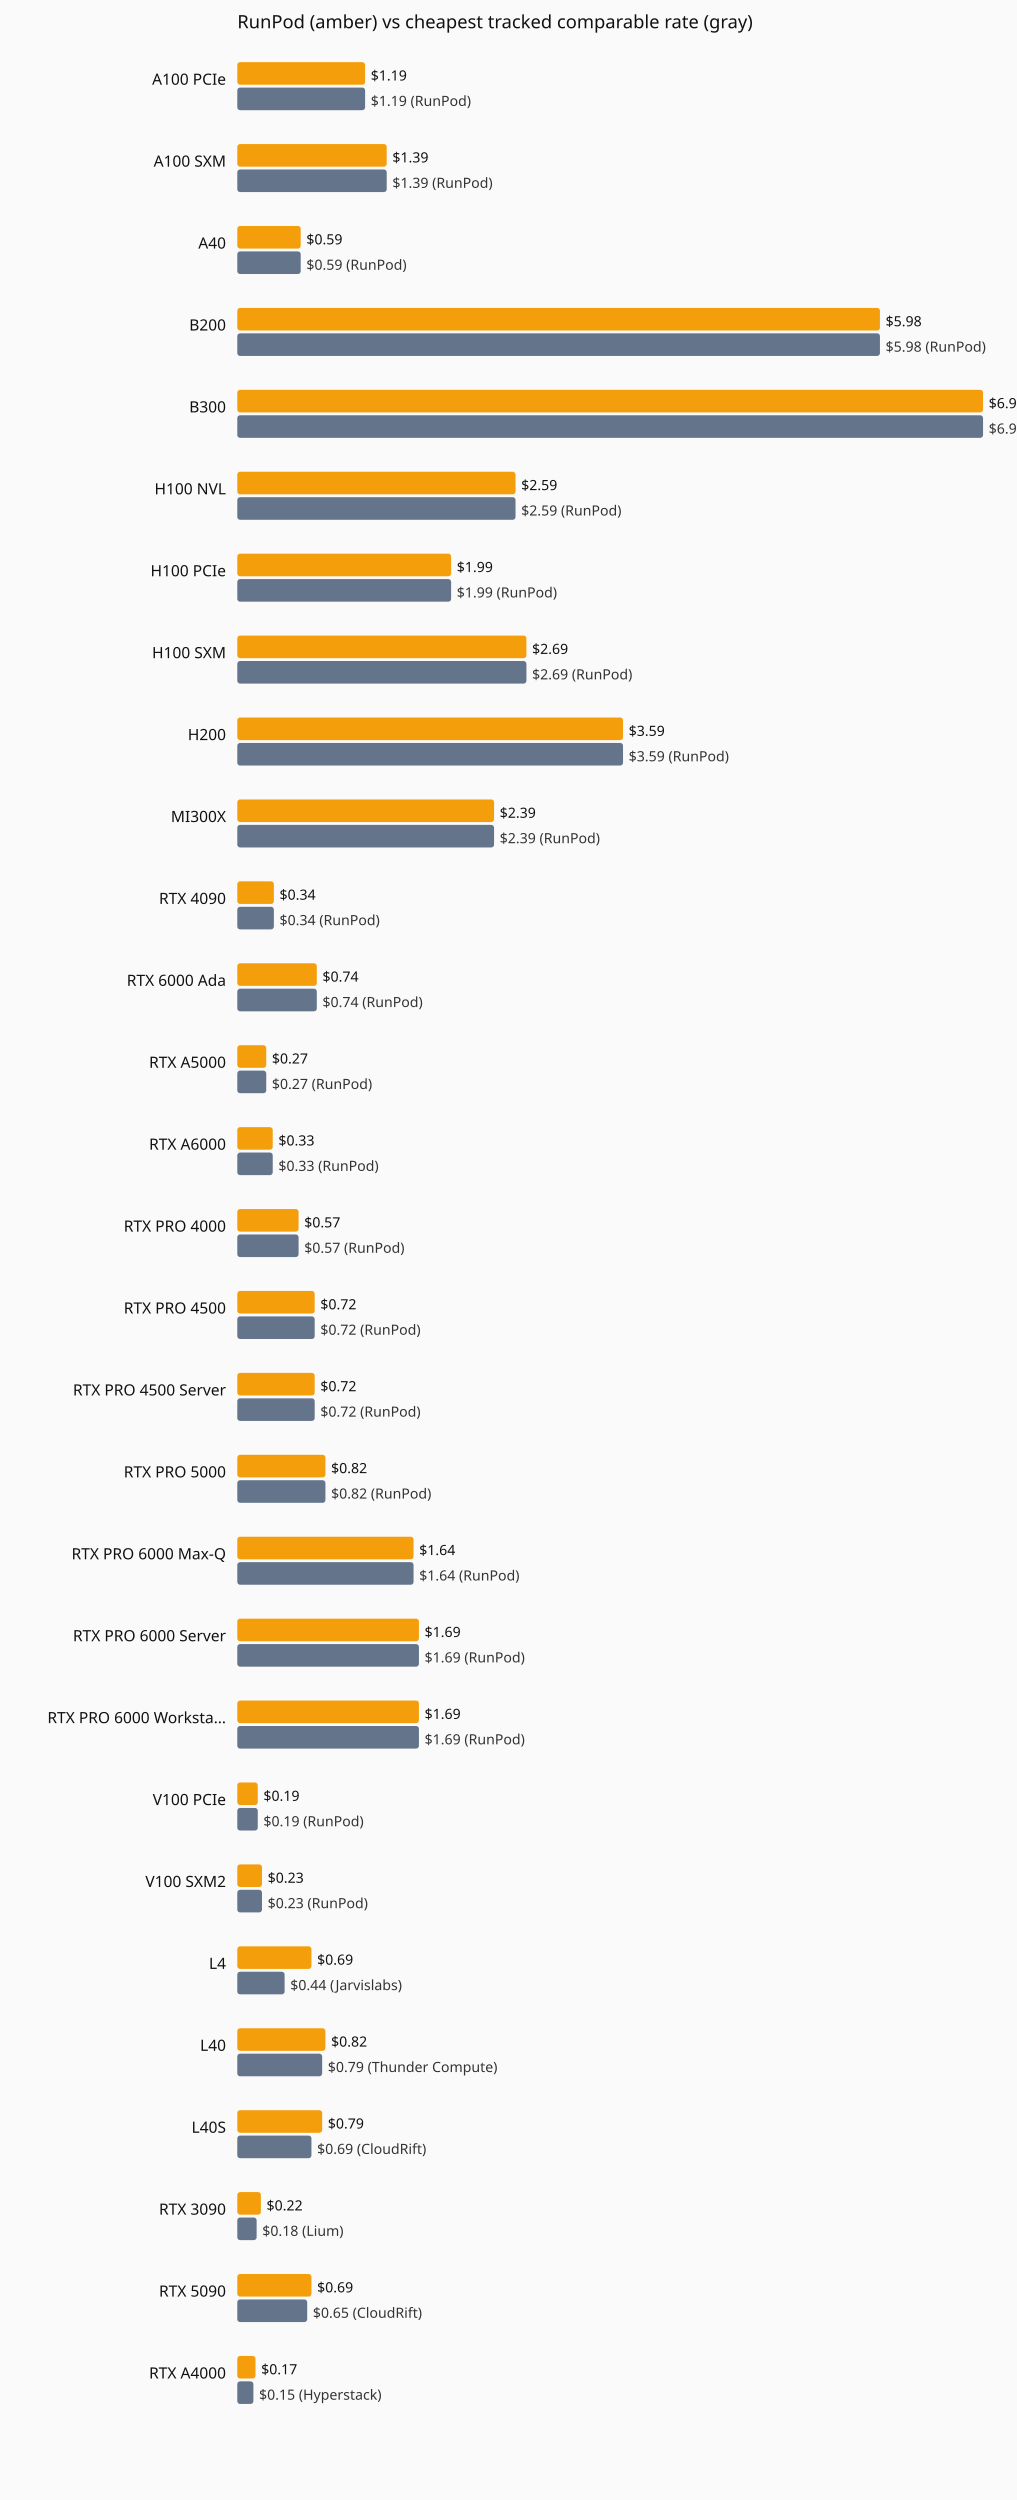
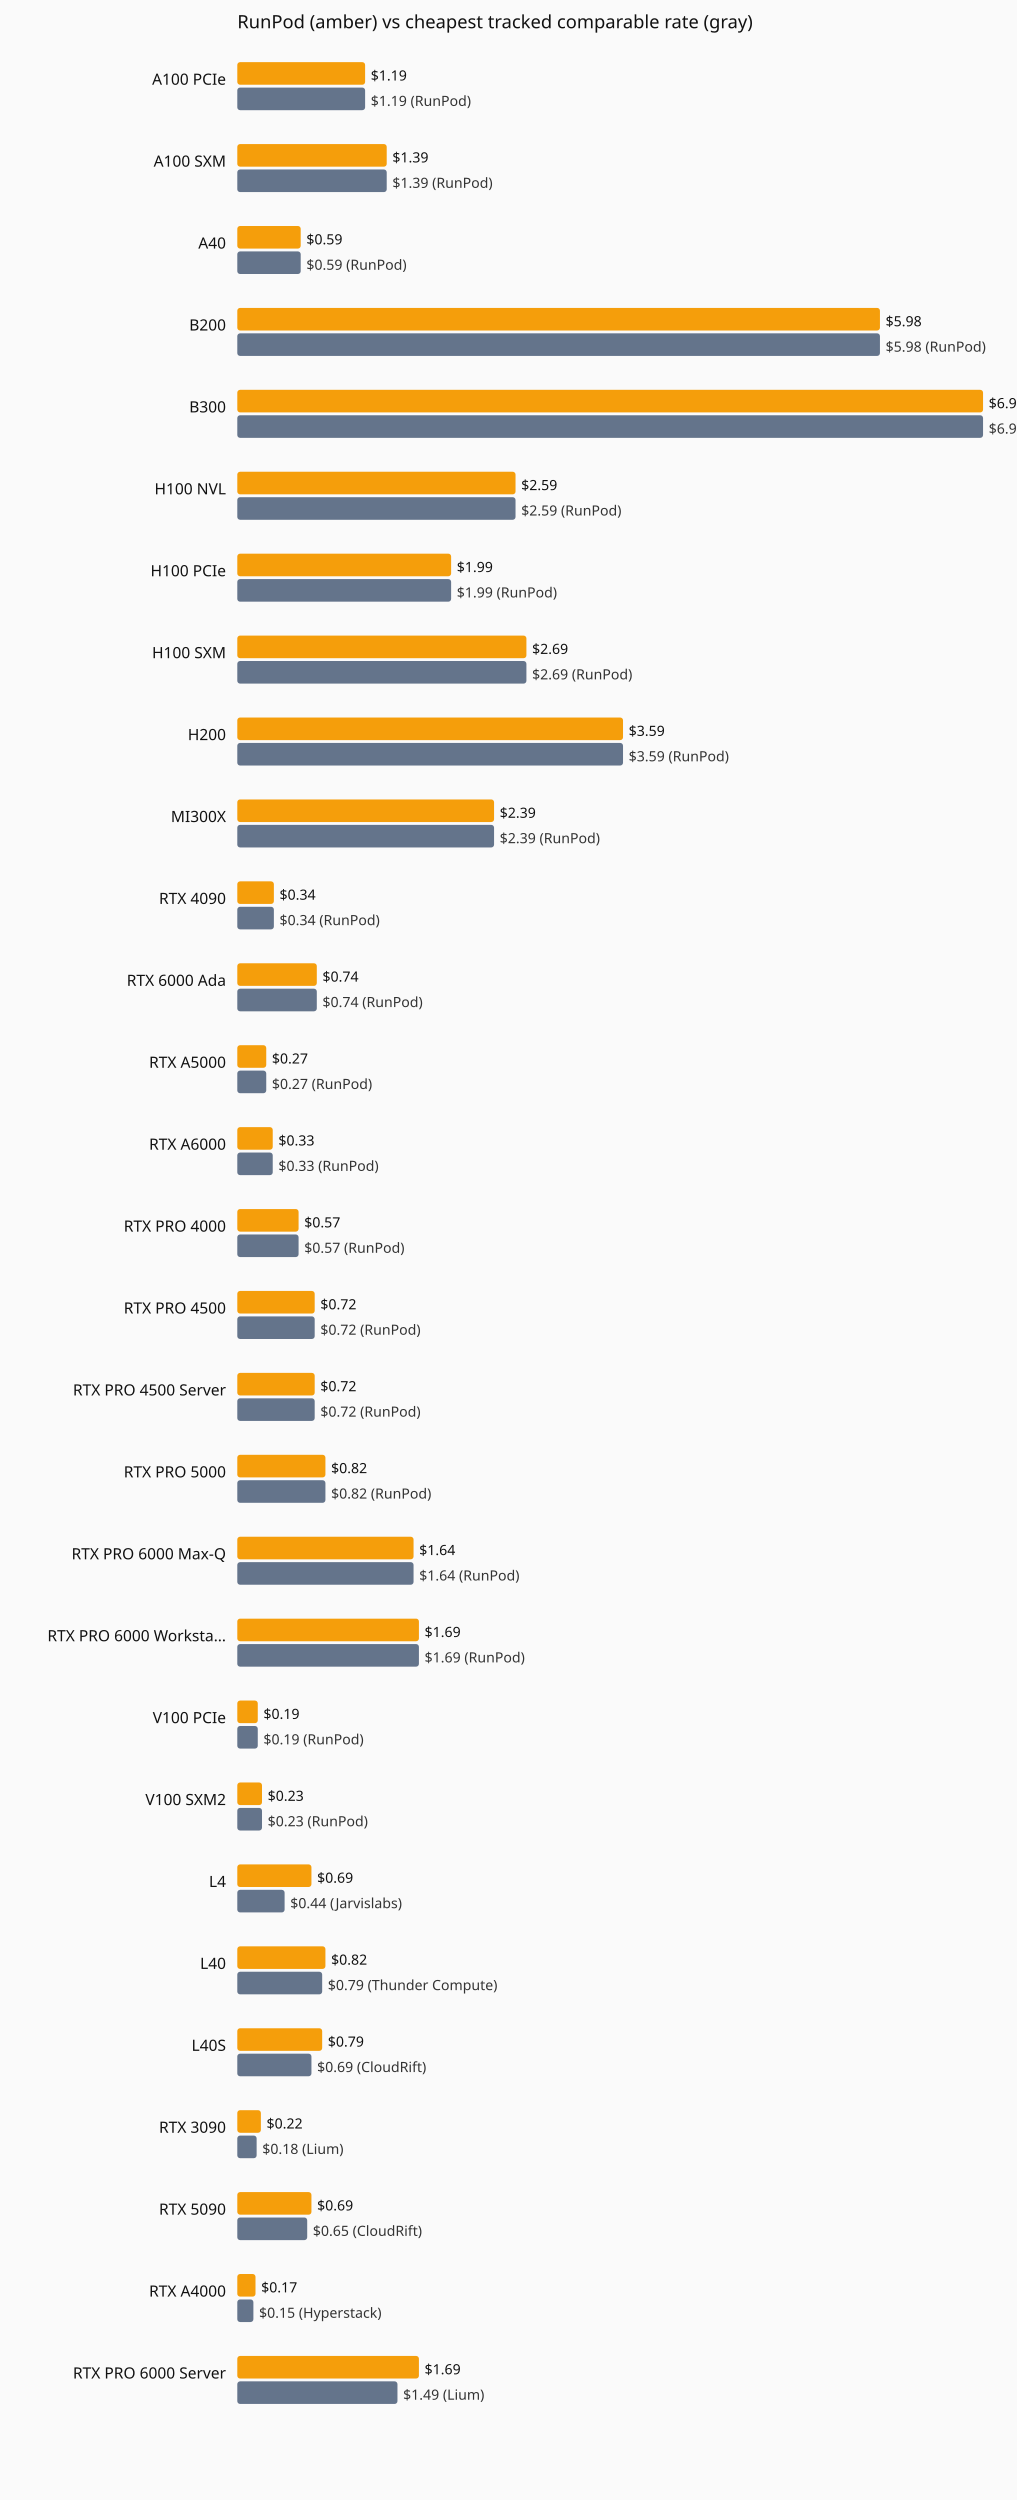
<svg xmlns="http://www.w3.org/2000/svg" viewBox="0 0 720 1770" role="img" aria-label="Current hourly rate versus the cheapest tracked vendor, by GPU model.">
  <rect width="720" height="1770" fill="#fafafa" />
  <text x="168" y="20" font-family="system-ui,sans-serif" font-size="13" fill="#111">RunPod (amber) vs cheapest tracked comparable rate (gray)</text>
  <text x="160" y="60" text-anchor="end" font-family="system-ui,sans-serif" font-size="11" fill="#111">A100 PCIe</text>
  <rect x="168" y="44" width="90.5" height="16" fill="#f59e0b" rx="2" />
  <text x="262.5" y="57" font-family="system-ui,sans-serif" font-size="10" fill="#111">$1.19</text>
  <rect x="168" y="62" width="90.5" height="16" fill="#64748b" rx="2" />
  <text x="262.5" y="75" font-family="system-ui,sans-serif" font-size="10" fill="#333">$1.19 (RunPod)</text>
  <text x="160" y="118" text-anchor="end" font-family="system-ui,sans-serif" font-size="11" fill="#111">A100 SXM</text>
  <rect x="168" y="102" width="105.8" height="16" fill="#f59e0b" rx="2" />
  <text x="277.8" y="115" font-family="system-ui,sans-serif" font-size="10" fill="#111">$1.39</text>
  <rect x="168" y="120" width="105.8" height="16" fill="#64748b" rx="2" />
  <text x="277.8" y="133" font-family="system-ui,sans-serif" font-size="10" fill="#333">$1.39 (RunPod)</text>
  <text x="160" y="176" text-anchor="end" font-family="system-ui,sans-serif" font-size="11" fill="#111">A40</text>
  <rect x="168" y="160" width="44.9" height="16" fill="#f59e0b" rx="2" />
  <text x="216.9" y="173" font-family="system-ui,sans-serif" font-size="10" fill="#111">$0.59</text>
  <rect x="168" y="178" width="44.9" height="16" fill="#64748b" rx="2" />
  <text x="216.9" y="191" font-family="system-ui,sans-serif" font-size="10" fill="#333">$0.59 (RunPod)</text>
  <text x="160" y="234" text-anchor="end" font-family="system-ui,sans-serif" font-size="11" fill="#111">B200</text>
  <rect x="168" y="218" width="455.0" height="16" fill="#f59e0b" rx="2" />
  <text x="627.0" y="231" font-family="system-ui,sans-serif" font-size="10" fill="#111">$5.98</text>
  <rect x="168" y="236" width="455.0" height="16" fill="#64748b" rx="2" />
  <text x="627.0" y="249" font-family="system-ui,sans-serif" font-size="10" fill="#333">$5.98 (RunPod)</text>
  <text x="160" y="292" text-anchor="end" font-family="system-ui,sans-serif" font-size="11" fill="#111">B300</text>
  <rect x="168" y="276" width="528.0" height="16" fill="#f59e0b" rx="2" />
  <text x="700.0" y="289" font-family="system-ui,sans-serif" font-size="10" fill="#111">$6.94</text>
  <rect x="168" y="294" width="528.0" height="16" fill="#64748b" rx="2" />
  <text x="700.0" y="307" font-family="system-ui,sans-serif" font-size="10" fill="#333">$6.94 (RunPod)</text>
  <text x="160" y="350" text-anchor="end" font-family="system-ui,sans-serif" font-size="11" fill="#111">H100 NVL</text>
  <rect x="168" y="334" width="197.0" height="16" fill="#f59e0b" rx="2" />
  <text x="369.0" y="347" font-family="system-ui,sans-serif" font-size="10" fill="#111">$2.59</text>
  <rect x="168" y="352" width="197.0" height="16" fill="#64748b" rx="2" />
  <text x="369.0" y="365" font-family="system-ui,sans-serif" font-size="10" fill="#333">$2.59 (RunPod)</text>
  <text x="160" y="408" text-anchor="end" font-family="system-ui,sans-serif" font-size="11" fill="#111">H100 PCIe</text>
  <rect x="168" y="392" width="151.4" height="16" fill="#f59e0b" rx="2" />
  <text x="323.4" y="405" font-family="system-ui,sans-serif" font-size="10" fill="#111">$1.99</text>
  <rect x="168" y="410" width="151.4" height="16" fill="#64748b" rx="2" />
  <text x="323.4" y="423" font-family="system-ui,sans-serif" font-size="10" fill="#333">$1.99 (RunPod)</text>
  <text x="160" y="466" text-anchor="end" font-family="system-ui,sans-serif" font-size="11" fill="#111">H100 SXM</text>
  <rect x="168" y="450" width="204.7" height="16" fill="#f59e0b" rx="2" />
  <text x="376.7" y="463" font-family="system-ui,sans-serif" font-size="10" fill="#111">$2.69</text>
  <rect x="168" y="468" width="204.7" height="16" fill="#64748b" rx="2" />
  <text x="376.7" y="481" font-family="system-ui,sans-serif" font-size="10" fill="#333">$2.69 (RunPod)</text>
  <text x="160" y="524" text-anchor="end" font-family="system-ui,sans-serif" font-size="11" fill="#111">H200</text>
  <rect x="168" y="508" width="273.1" height="16" fill="#f59e0b" rx="2" />
  <text x="445.1" y="521" font-family="system-ui,sans-serif" font-size="10" fill="#111">$3.59</text>
  <rect x="168" y="526" width="273.1" height="16" fill="#64748b" rx="2" />
  <text x="445.1" y="539" font-family="system-ui,sans-serif" font-size="10" fill="#333">$3.59 (RunPod)</text>
  <text x="160" y="582" text-anchor="end" font-family="system-ui,sans-serif" font-size="11" fill="#111">MI300X</text>
  <rect x="168" y="566" width="181.8" height="16" fill="#f59e0b" rx="2" />
  <text x="353.8" y="579" font-family="system-ui,sans-serif" font-size="10" fill="#111">$2.39</text>
  <rect x="168" y="584" width="181.8" height="16" fill="#64748b" rx="2" />
  <text x="353.8" y="597" font-family="system-ui,sans-serif" font-size="10" fill="#333">$2.39 (RunPod)</text>
  <text x="160" y="640" text-anchor="end" font-family="system-ui,sans-serif" font-size="11" fill="#111">RTX 4090</text>
  <rect x="168" y="624" width="25.9" height="16" fill="#f59e0b" rx="2" />
  <text x="197.9" y="637" font-family="system-ui,sans-serif" font-size="10" fill="#111">$0.34</text>
  <rect x="168" y="642" width="25.9" height="16" fill="#64748b" rx="2" />
  <text x="197.9" y="655" font-family="system-ui,sans-serif" font-size="10" fill="#333">$0.34 (RunPod)</text>
  <text x="160" y="698" text-anchor="end" font-family="system-ui,sans-serif" font-size="11" fill="#111">RTX 6000 Ada</text>
  <rect x="168" y="682" width="56.3" height="16" fill="#f59e0b" rx="2" />
  <text x="228.3" y="695" font-family="system-ui,sans-serif" font-size="10" fill="#111">$0.74</text>
  <rect x="168" y="700" width="56.3" height="16" fill="#64748b" rx="2" />
  <text x="228.3" y="713" font-family="system-ui,sans-serif" font-size="10" fill="#333">$0.74 (RunPod)</text>
  <text x="160" y="756" text-anchor="end" font-family="system-ui,sans-serif" font-size="11" fill="#111">RTX A5000</text>
  <rect x="168" y="740" width="20.5" height="16" fill="#f59e0b" rx="2" />
  <text x="192.5" y="753" font-family="system-ui,sans-serif" font-size="10" fill="#111">$0.27</text>
  <rect x="168" y="758" width="20.5" height="16" fill="#64748b" rx="2" />
  <text x="192.5" y="771" font-family="system-ui,sans-serif" font-size="10" fill="#333">$0.27 (RunPod)</text>
  <text x="160" y="814" text-anchor="end" font-family="system-ui,sans-serif" font-size="11" fill="#111">RTX A6000</text>
  <rect x="168" y="798" width="25.1" height="16" fill="#f59e0b" rx="2" />
  <text x="197.1" y="811" font-family="system-ui,sans-serif" font-size="10" fill="#111">$0.33</text>
  <rect x="168" y="816" width="25.1" height="16" fill="#64748b" rx="2" />
  <text x="197.1" y="829" font-family="system-ui,sans-serif" font-size="10" fill="#333">$0.33 (RunPod)</text>
  <text x="160" y="872" text-anchor="end" font-family="system-ui,sans-serif" font-size="11" fill="#111">RTX PRO 4000</text>
  <rect x="168" y="856" width="43.4" height="16" fill="#f59e0b" rx="2" />
  <text x="215.4" y="869" font-family="system-ui,sans-serif" font-size="10" fill="#111">$0.57</text>
  <rect x="168" y="874" width="43.4" height="16" fill="#64748b" rx="2" />
  <text x="215.4" y="887" font-family="system-ui,sans-serif" font-size="10" fill="#333">$0.57 (RunPod)</text>
  <text x="160" y="930" text-anchor="end" font-family="system-ui,sans-serif" font-size="11" fill="#111">RTX PRO 4500</text>
  <rect x="168" y="914" width="54.8" height="16" fill="#f59e0b" rx="2" />
  <text x="226.8" y="927" font-family="system-ui,sans-serif" font-size="10" fill="#111">$0.72</text>
  <rect x="168" y="932" width="54.8" height="16" fill="#64748b" rx="2" />
  <text x="226.8" y="945" font-family="system-ui,sans-serif" font-size="10" fill="#333">$0.72 (RunPod)</text>
  <text x="160" y="988" text-anchor="end" font-family="system-ui,sans-serif" font-size="11" fill="#111">RTX PRO 4500 Server</text>
  <rect x="168" y="972" width="54.8" height="16" fill="#f59e0b" rx="2" />
  <text x="226.8" y="985" font-family="system-ui,sans-serif" font-size="10" fill="#111">$0.72</text>
  <rect x="168" y="990" width="54.8" height="16" fill="#64748b" rx="2" />
  <text x="226.8" y="1003" font-family="system-ui,sans-serif" font-size="10" fill="#333">$0.72 (RunPod)</text>
  <text x="160" y="1046" text-anchor="end" font-family="system-ui,sans-serif" font-size="11" fill="#111">RTX PRO 5000</text>
  <rect x="168" y="1030" width="62.4" height="16" fill="#f59e0b" rx="2" />
  <text x="234.4" y="1043" font-family="system-ui,sans-serif" font-size="10" fill="#111">$0.82</text>
  <rect x="168" y="1048" width="62.4" height="16" fill="#64748b" rx="2" />
  <text x="234.4" y="1061" font-family="system-ui,sans-serif" font-size="10" fill="#333">$0.82 (RunPod)</text>
  <text x="160" y="1104" text-anchor="end" font-family="system-ui,sans-serif" font-size="11" fill="#111">RTX PRO 6000 Max-Q</text>
  <rect x="168" y="1088" width="124.8" height="16" fill="#f59e0b" rx="2" />
  <text x="296.8" y="1101" font-family="system-ui,sans-serif" font-size="10" fill="#111">$1.64</text>
  <rect x="168" y="1106" width="124.8" height="16" fill="#64748b" rx="2" />
  <text x="296.8" y="1119" font-family="system-ui,sans-serif" font-size="10" fill="#333">$1.64 (RunPod)</text>
-   <text x="160" y="1162" text-anchor="end" font-family="system-ui,sans-serif" font-size="11" fill="#111">RTX PRO 6000 Server</text>
+   <text x="160" y="1162" text-anchor="end" font-family="system-ui,sans-serif" font-size="11" fill="#111">RTX PRO 6000 Worksta…</text>
  <rect x="168" y="1146" width="128.6" height="16" fill="#f59e0b" rx="2" />
  <text x="300.6" y="1159" font-family="system-ui,sans-serif" font-size="10" fill="#111">$1.69</text>
  <rect x="168" y="1164" width="128.6" height="16" fill="#64748b" rx="2" />
  <text x="300.6" y="1177" font-family="system-ui,sans-serif" font-size="10" fill="#333">$1.69 (RunPod)</text>
-   <text x="160" y="1220" text-anchor="end" font-family="system-ui,sans-serif" font-size="11" fill="#111">RTX PRO 6000 Worksta…</text>
-   <rect x="168" y="1204" width="128.6" height="16" fill="#f59e0b" rx="2" />
-   <text x="300.6" y="1217" font-family="system-ui,sans-serif" font-size="10" fill="#111">$1.69</text>
-   <rect x="168" y="1222" width="128.6" height="16" fill="#64748b" rx="2" />
-   <text x="300.6" y="1235" font-family="system-ui,sans-serif" font-size="10" fill="#333">$1.69 (RunPod)</text>
-   <text x="160" y="1278" text-anchor="end" font-family="system-ui,sans-serif" font-size="11" fill="#111">V100 PCIe</text>
-   <rect x="168" y="1262" width="14.5" height="16" fill="#f59e0b" rx="2" />
-   <text x="186.5" y="1275" font-family="system-ui,sans-serif" font-size="10" fill="#111">$0.19</text>
-   <rect x="168" y="1280" width="14.5" height="16" fill="#64748b" rx="2" />
-   <text x="186.5" y="1293" font-family="system-ui,sans-serif" font-size="10" fill="#333">$0.19 (RunPod)</text>
-   <text x="160" y="1336" text-anchor="end" font-family="system-ui,sans-serif" font-size="11" fill="#111">V100 SXM2</text>
-   <rect x="168" y="1320" width="17.5" height="16" fill="#f59e0b" rx="2" />
-   <text x="189.5" y="1333" font-family="system-ui,sans-serif" font-size="10" fill="#111">$0.23</text>
-   <rect x="168" y="1338" width="17.5" height="16" fill="#64748b" rx="2" />
-   <text x="189.5" y="1351" font-family="system-ui,sans-serif" font-size="10" fill="#333">$0.23 (RunPod)</text>
-   <text x="160" y="1394" text-anchor="end" font-family="system-ui,sans-serif" font-size="11" fill="#111">L4</text>
-   <rect x="168" y="1378" width="52.5" height="16" fill="#f59e0b" rx="2" />
-   <text x="224.5" y="1391" font-family="system-ui,sans-serif" font-size="10" fill="#111">$0.69</text>
-   <rect x="168" y="1396" width="33.5" height="16" fill="#64748b" rx="2" />
-   <text x="205.5" y="1409" font-family="system-ui,sans-serif" font-size="10" fill="#333">$0.44 (Jarvislabs)</text>
-   <text x="160" y="1452" text-anchor="end" font-family="system-ui,sans-serif" font-size="11" fill="#111">L40</text>
-   <rect x="168" y="1436" width="62.4" height="16" fill="#f59e0b" rx="2" />
-   <text x="234.4" y="1449" font-family="system-ui,sans-serif" font-size="10" fill="#111">$0.82</text>
-   <rect x="168" y="1454" width="60.1" height="16" fill="#64748b" rx="2" />
-   <text x="232.1" y="1467" font-family="system-ui,sans-serif" font-size="10" fill="#333">$0.79 (Thunder Compute)</text>
-   <text x="160" y="1510" text-anchor="end" font-family="system-ui,sans-serif" font-size="11" fill="#111">L40S</text>
-   <rect x="168" y="1494" width="60.1" height="16" fill="#f59e0b" rx="2" />
-   <text x="232.1" y="1507" font-family="system-ui,sans-serif" font-size="10" fill="#111">$0.79</text>
-   <rect x="168" y="1512" width="52.5" height="16" fill="#64748b" rx="2" />
-   <text x="224.5" y="1525" font-family="system-ui,sans-serif" font-size="10" fill="#333">$0.69 (CloudRift)</text>
-   <text x="160" y="1568" text-anchor="end" font-family="system-ui,sans-serif" font-size="11" fill="#111">RTX 3090</text>
-   <rect x="168" y="1552" width="16.7" height="16" fill="#f59e0b" rx="2" />
-   <text x="188.7" y="1565" font-family="system-ui,sans-serif" font-size="10" fill="#111">$0.22</text>
-   <rect x="168" y="1570" width="13.7" height="16" fill="#64748b" rx="2" />
-   <text x="185.7" y="1583" font-family="system-ui,sans-serif" font-size="10" fill="#333">$0.18 (Lium)</text>
-   <text x="160" y="1626" text-anchor="end" font-family="system-ui,sans-serif" font-size="11" fill="#111">RTX 5090</text>
-   <rect x="168" y="1610" width="52.5" height="16" fill="#f59e0b" rx="2" />
-   <text x="224.5" y="1623" font-family="system-ui,sans-serif" font-size="10" fill="#111">$0.69</text>
-   <rect x="168" y="1628" width="49.5" height="16" fill="#64748b" rx="2" />
-   <text x="221.5" y="1641" font-family="system-ui,sans-serif" font-size="10" fill="#333">$0.65 (CloudRift)</text>
-   <text x="160" y="1684" text-anchor="end" font-family="system-ui,sans-serif" font-size="11" fill="#111">RTX A4000</text>
-   <rect x="168" y="1668" width="12.9" height="16" fill="#f59e0b" rx="2" />
-   <text x="184.9" y="1681" font-family="system-ui,sans-serif" font-size="10" fill="#111">$0.17</text>
-   <rect x="168" y="1686" width="11.4" height="16" fill="#64748b" rx="2" />
-   <text x="183.4" y="1699" font-family="system-ui,sans-serif" font-size="10" fill="#333">$0.15 (Hyperstack)</text>
+   <text x="160" y="1220" text-anchor="end" font-family="system-ui,sans-serif" font-size="11" fill="#111">V100 PCIe</text>
+   <rect x="168" y="1204" width="14.5" height="16" fill="#f59e0b" rx="2" />
+   <text x="186.5" y="1217" font-family="system-ui,sans-serif" font-size="10" fill="#111">$0.19</text>
+   <rect x="168" y="1222" width="14.5" height="16" fill="#64748b" rx="2" />
+   <text x="186.5" y="1235" font-family="system-ui,sans-serif" font-size="10" fill="#333">$0.19 (RunPod)</text>
+   <text x="160" y="1278" text-anchor="end" font-family="system-ui,sans-serif" font-size="11" fill="#111">V100 SXM2</text>
+   <rect x="168" y="1262" width="17.5" height="16" fill="#f59e0b" rx="2" />
+   <text x="189.5" y="1275" font-family="system-ui,sans-serif" font-size="10" fill="#111">$0.23</text>
+   <rect x="168" y="1280" width="17.5" height="16" fill="#64748b" rx="2" />
+   <text x="189.5" y="1293" font-family="system-ui,sans-serif" font-size="10" fill="#333">$0.23 (RunPod)</text>
+   <text x="160" y="1336" text-anchor="end" font-family="system-ui,sans-serif" font-size="11" fill="#111">L4</text>
+   <rect x="168" y="1320" width="52.5" height="16" fill="#f59e0b" rx="2" />
+   <text x="224.5" y="1333" font-family="system-ui,sans-serif" font-size="10" fill="#111">$0.69</text>
+   <rect x="168" y="1338" width="33.5" height="16" fill="#64748b" rx="2" />
+   <text x="205.5" y="1351" font-family="system-ui,sans-serif" font-size="10" fill="#333">$0.44 (Jarvislabs)</text>
+   <text x="160" y="1394" text-anchor="end" font-family="system-ui,sans-serif" font-size="11" fill="#111">L40</text>
+   <rect x="168" y="1378" width="62.4" height="16" fill="#f59e0b" rx="2" />
+   <text x="234.4" y="1391" font-family="system-ui,sans-serif" font-size="10" fill="#111">$0.82</text>
+   <rect x="168" y="1396" width="60.1" height="16" fill="#64748b" rx="2" />
+   <text x="232.1" y="1409" font-family="system-ui,sans-serif" font-size="10" fill="#333">$0.79 (Thunder Compute)</text>
+   <text x="160" y="1452" text-anchor="end" font-family="system-ui,sans-serif" font-size="11" fill="#111">L40S</text>
+   <rect x="168" y="1436" width="60.1" height="16" fill="#f59e0b" rx="2" />
+   <text x="232.1" y="1449" font-family="system-ui,sans-serif" font-size="10" fill="#111">$0.79</text>
+   <rect x="168" y="1454" width="52.5" height="16" fill="#64748b" rx="2" />
+   <text x="224.5" y="1467" font-family="system-ui,sans-serif" font-size="10" fill="#333">$0.69 (CloudRift)</text>
+   <text x="160" y="1510" text-anchor="end" font-family="system-ui,sans-serif" font-size="11" fill="#111">RTX 3090</text>
+   <rect x="168" y="1494" width="16.7" height="16" fill="#f59e0b" rx="2" />
+   <text x="188.7" y="1507" font-family="system-ui,sans-serif" font-size="10" fill="#111">$0.22</text>
+   <rect x="168" y="1512" width="13.7" height="16" fill="#64748b" rx="2" />
+   <text x="185.7" y="1525" font-family="system-ui,sans-serif" font-size="10" fill="#333">$0.18 (Lium)</text>
+   <text x="160" y="1568" text-anchor="end" font-family="system-ui,sans-serif" font-size="11" fill="#111">RTX 5090</text>
+   <rect x="168" y="1552" width="52.5" height="16" fill="#f59e0b" rx="2" />
+   <text x="224.5" y="1565" font-family="system-ui,sans-serif" font-size="10" fill="#111">$0.69</text>
+   <rect x="168" y="1570" width="49.5" height="16" fill="#64748b" rx="2" />
+   <text x="221.5" y="1583" font-family="system-ui,sans-serif" font-size="10" fill="#333">$0.65 (CloudRift)</text>
+   <text x="160" y="1626" text-anchor="end" font-family="system-ui,sans-serif" font-size="11" fill="#111">RTX A4000</text>
+   <rect x="168" y="1610" width="12.9" height="16" fill="#f59e0b" rx="2" />
+   <text x="184.9" y="1623" font-family="system-ui,sans-serif" font-size="10" fill="#111">$0.17</text>
+   <rect x="168" y="1628" width="11.4" height="16" fill="#64748b" rx="2" />
+   <text x="183.4" y="1641" font-family="system-ui,sans-serif" font-size="10" fill="#333">$0.15 (Hyperstack)</text>
+   <text x="160" y="1684" text-anchor="end" font-family="system-ui,sans-serif" font-size="11" fill="#111">RTX PRO 6000 Server</text>
+   <rect x="168" y="1668" width="128.6" height="16" fill="#f59e0b" rx="2" />
+   <text x="300.6" y="1681" font-family="system-ui,sans-serif" font-size="10" fill="#111">$1.69</text>
+   <rect x="168" y="1686" width="113.4" height="16" fill="#64748b" rx="2" />
+   <text x="285.4" y="1699" font-family="system-ui,sans-serif" font-size="10" fill="#333">$1.49 (Lium)</text>
</svg>
